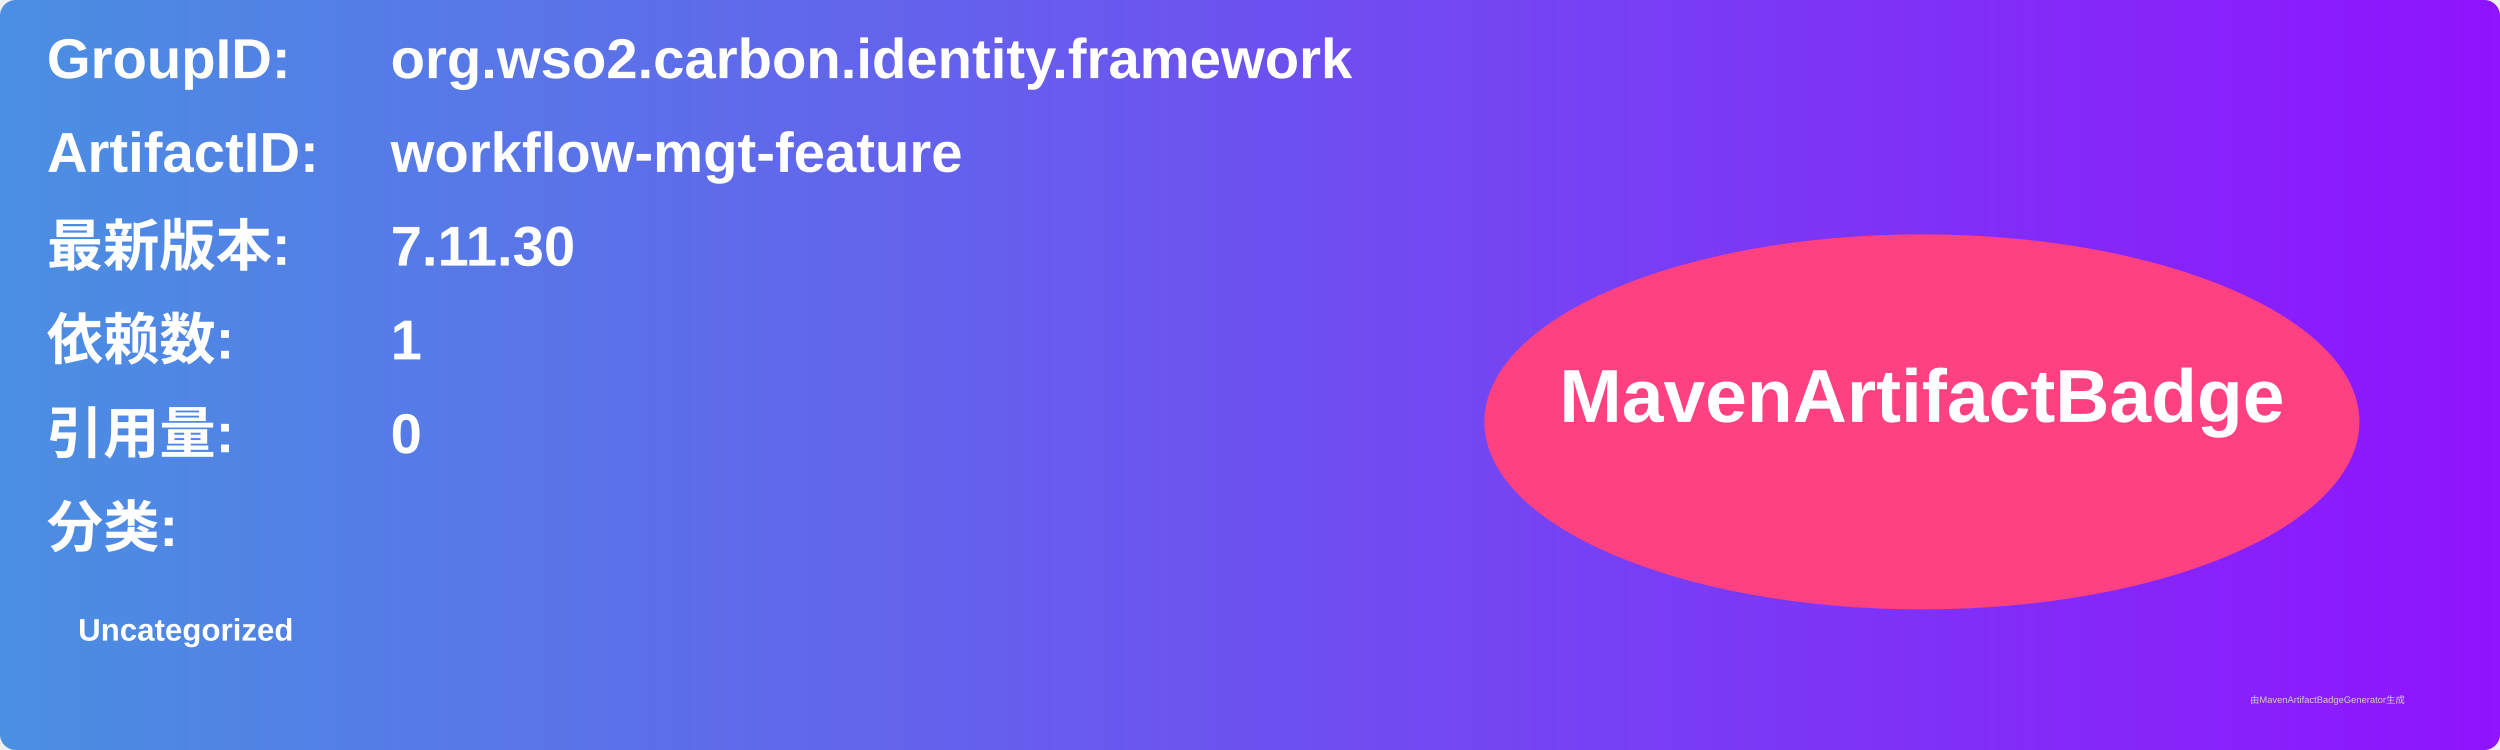
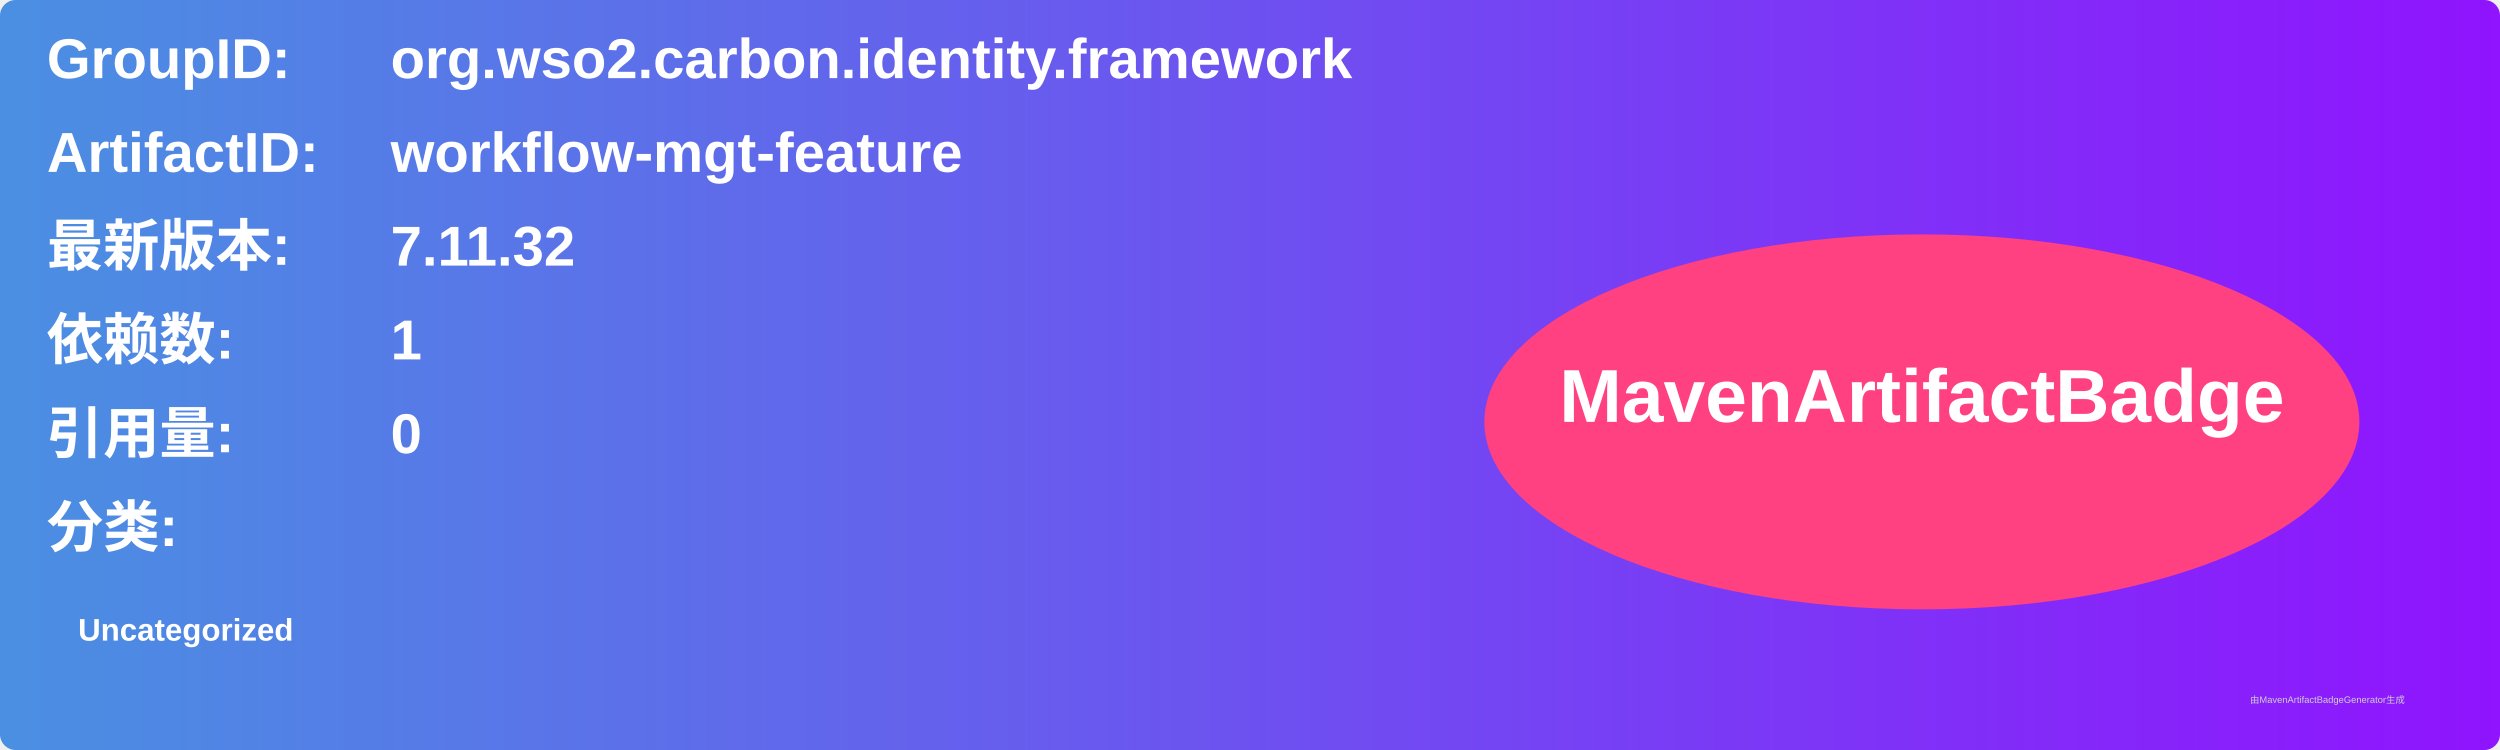
<svg xmlns="http://www.w3.org/2000/svg" width="800" height="240" viewBox="0 0 800 240">
  <linearGradient id="grad" x1="0%" y1="0%" x2="100%" y2="0%">
    <stop offset="0%" stop-color="#4a90e2" />
    <stop offset="100%" stop-color="#9013fe" />
  </linearGradient>
  <rect width="100%" height="100%" rx="5" ry="5" fill="url(#grad)" />
  <g transform="translate(15, 15)">
    <text x="0" y="10" font-family="Arial" font-size="18" fill="white" font-weight="bold" width="260">GroupID:</text>
    <text x="110" y="10" font-family="Arial" font-size="18" fill="white" font-weight="bold" width="460">org.wso2.carbon.identity.framework</text>
    <text x="0" y="40" font-family="Arial" font-size="18" fill="white" font-weight="bold" width="260">ArtifactID:</text>
    <text x="110" y="40" font-family="Arial" font-size="18" fill="white" font-weight="bold" width="460">workflow-mgt-feature</text>
    <text x="0" y="70" font-family="Arial" font-size="18" fill="white" font-weight="bold">最新版本:</text>
    <text x="110" y="70" font-family="Arial" font-size="18" fill="white" font-weight="bold">
-       <tspan font-weight="bold">7.11.30</tspan>
+       <tspan font-weight="bold">7.11.32</tspan>
    </text>
    <text x="0" y="100" font-family="Arial" font-size="18" fill="white" font-weight="bold">依赖数: </text>
    <text x="110" y="100" font-family="Arial" font-size="18" fill="white">
      <tspan font-weight="bold">1</tspan>
    </text>
    <text x="0" y="130" font-family="Arial" font-size="18" fill="white" font-weight="bold">引用量: </text>
    <text x="110" y="130" font-family="Arial" font-size="18" fill="white">
      <tspan font-weight="bold">0</tspan>
    </text>
    <text x="0" y="160" font-family="Arial" font-size="18" fill="white" font-weight="bold">分类:</text>
    <text x="10" y="190" font-family="Arial" font-size="10" fill="white">
      <tspan font-weight="bold">Uncategorized</tspan>
    </text>
    <ellipse cx="600" cy="120" rx="140" ry="60" fill="#ff4081" />
    <text x="600" y="120" text-anchor="middle" font-family="Arial" font-size="24" fill="white" font-weight="bold">MavenArtifactBadge</text>
  </g>
  <text x="720" y="225" font-family="Arial" font-size="3" fill="#d0d0d0">由MavenArtifactBadgeGenerator生成</text>
</svg>
